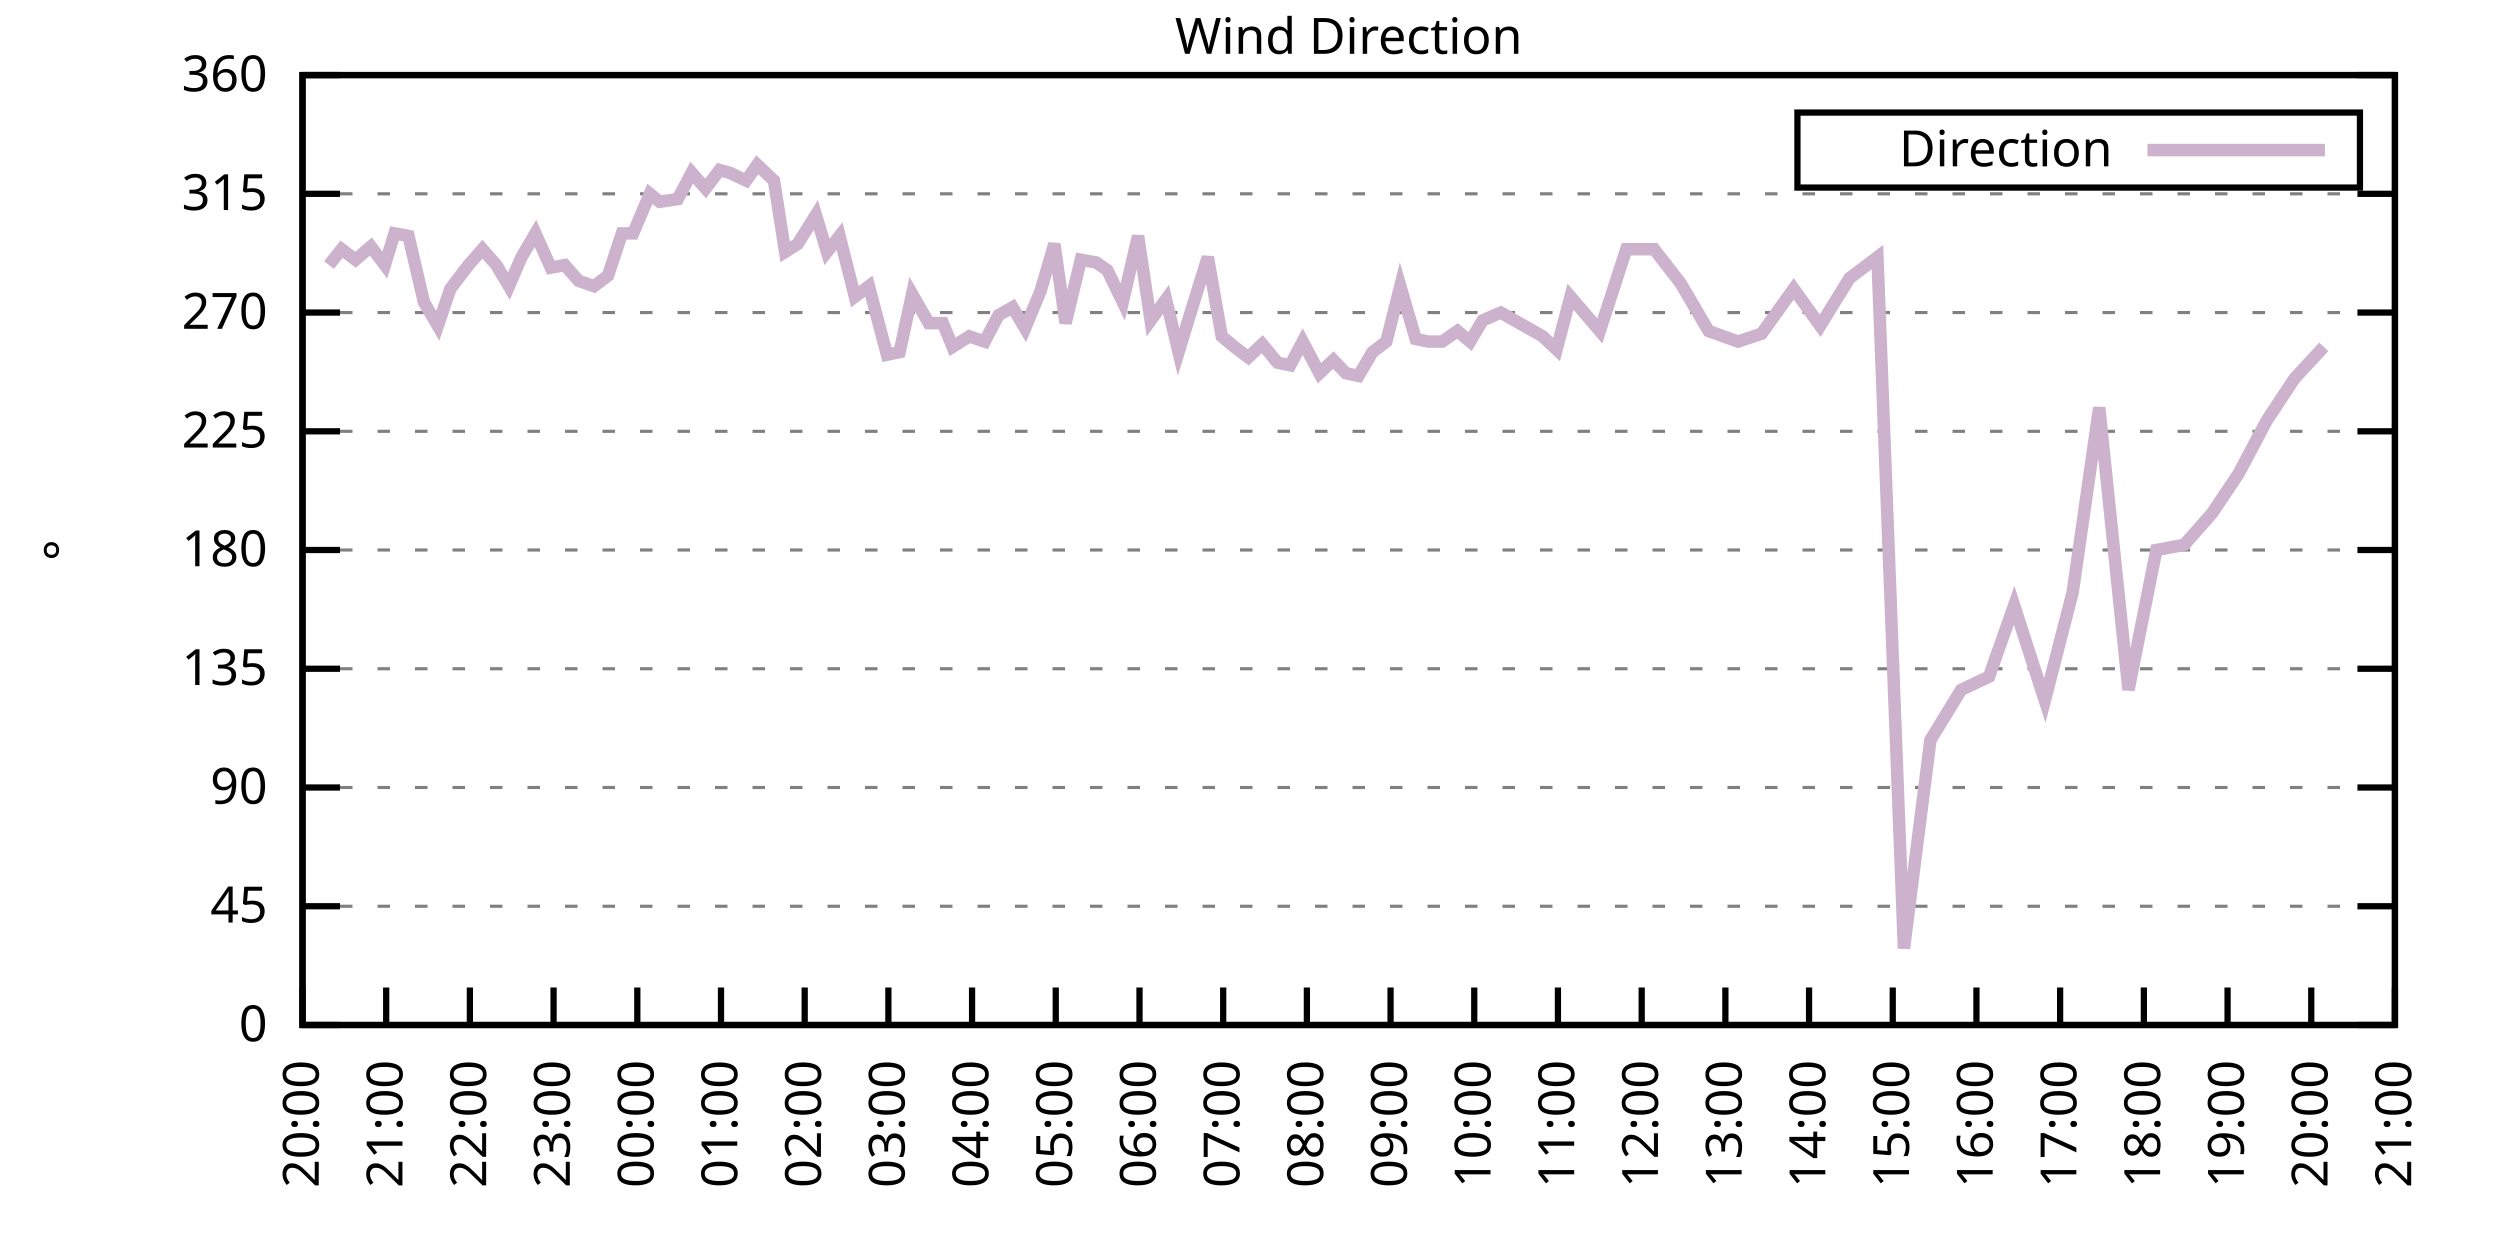
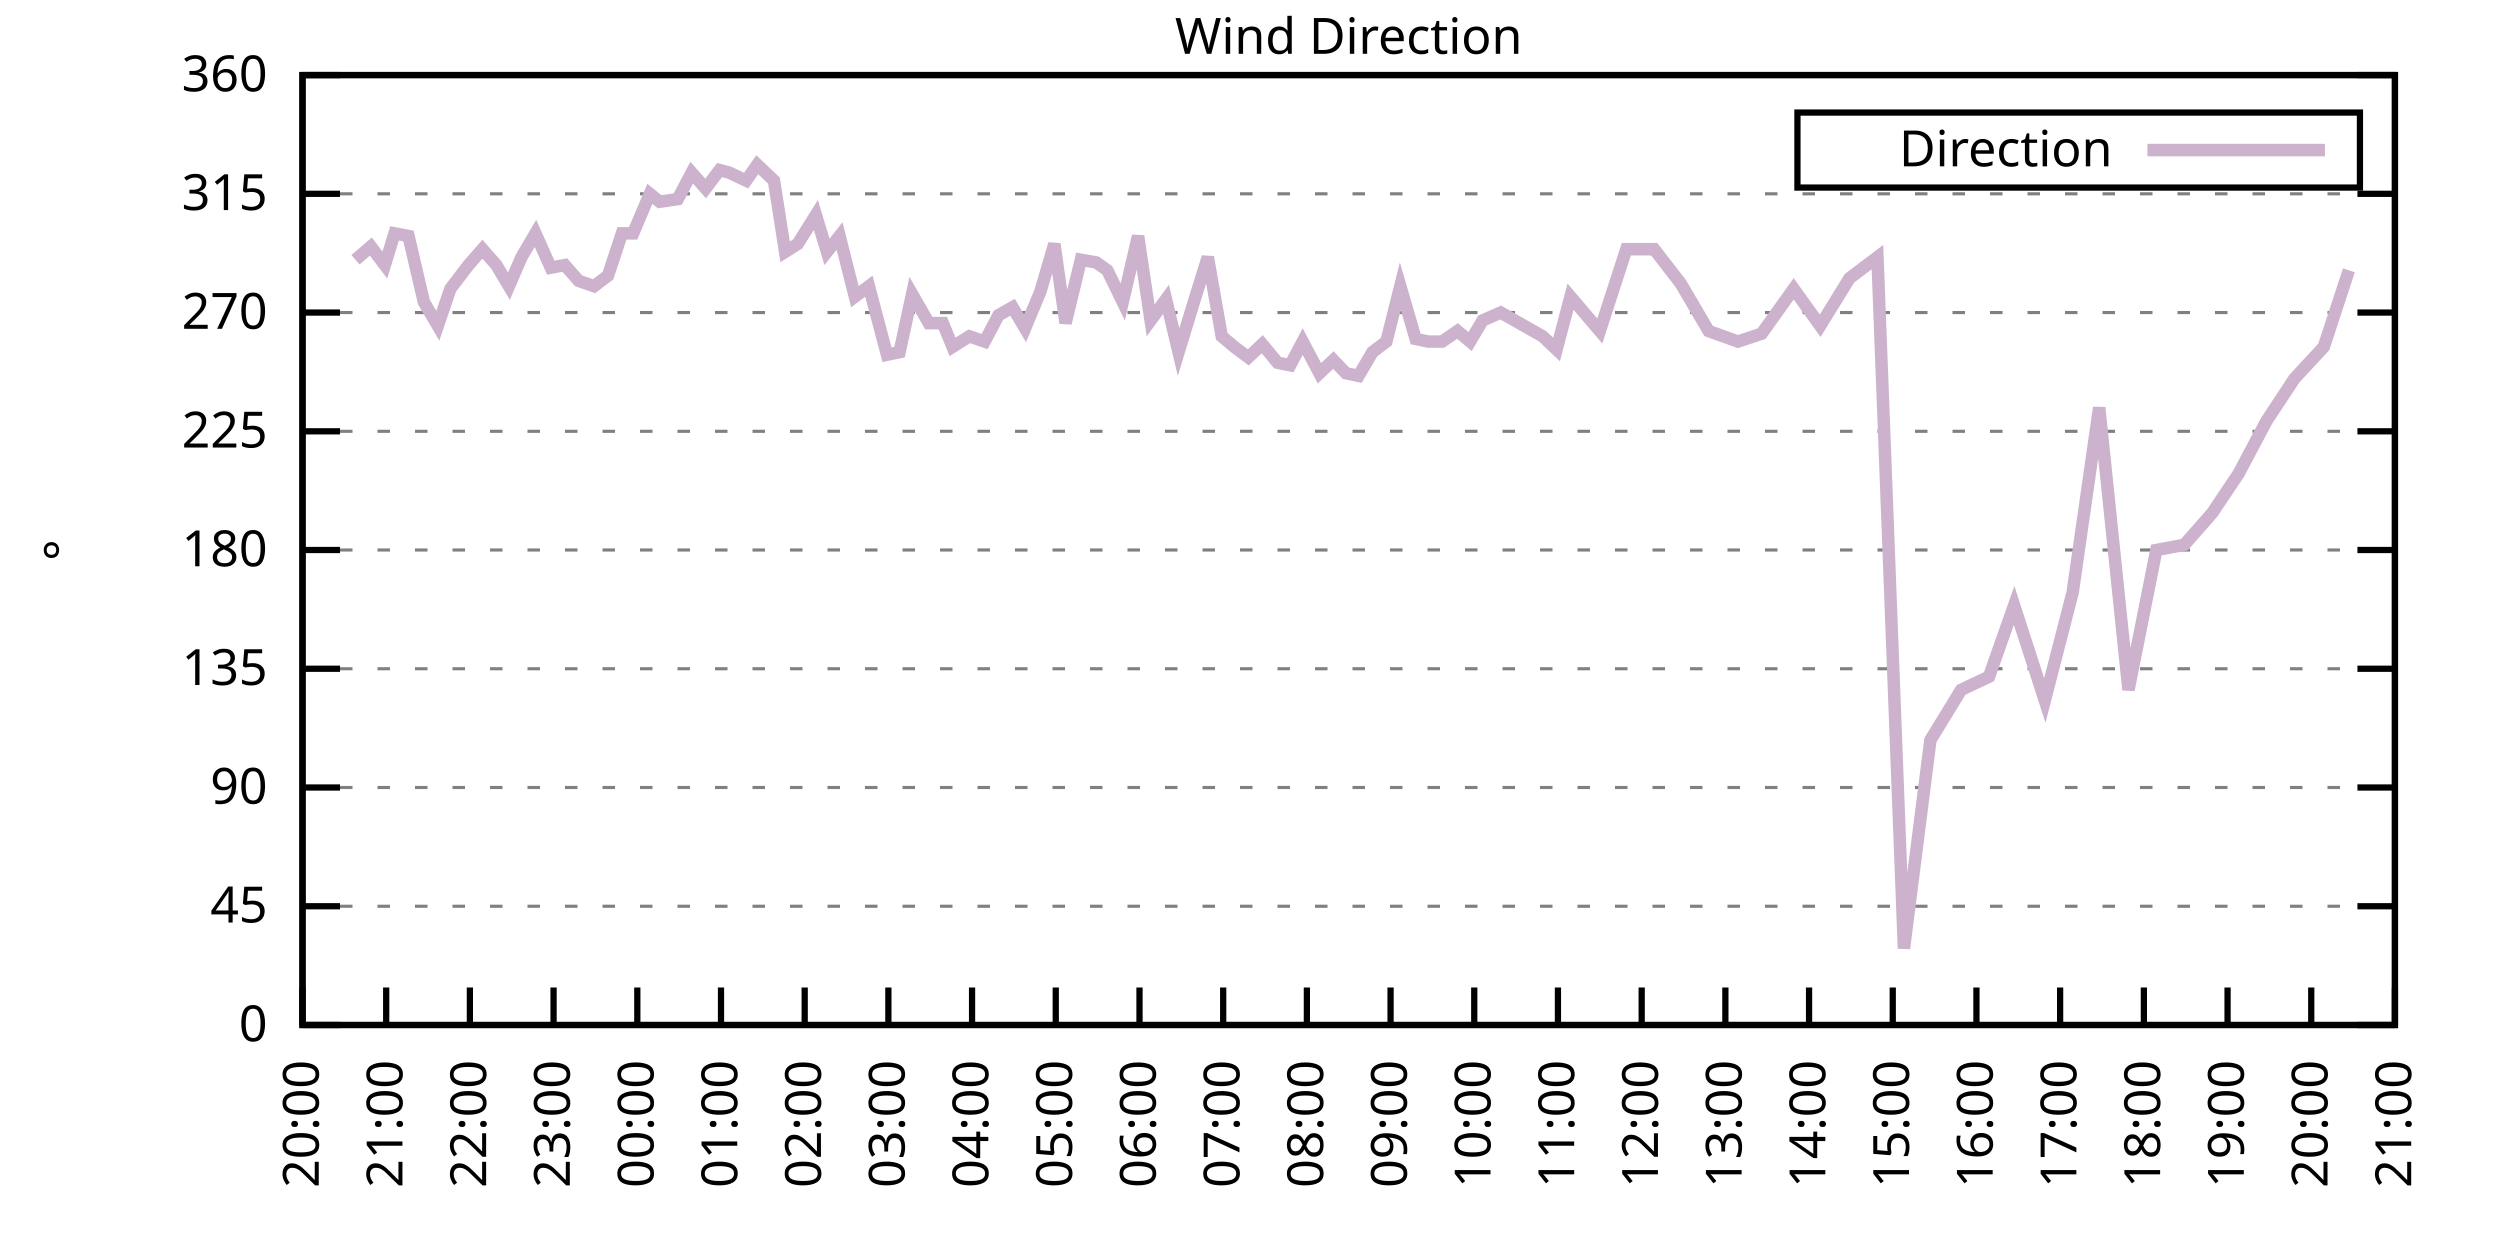
<svg xmlns="http://www.w3.org/2000/svg" xmlns:xlink="http://www.w3.org/1999/xlink" width="400" height="200" viewBox="0 0 400 200">
  <g id="gnuplot_canvas">
    <rect x="0" y="0" width="400" height="200" fill="none" />
    <defs>
      <circle id="gpDot" r="0.5" stroke-width="0.5" stroke="currentColor" />
      <path id="gpPt0" stroke-width="0.333" stroke="currentColor" d="M-1,0 h2 M0,-1 v2" />
      <path id="gpPt1" stroke-width="0.333" stroke="currentColor" d="M-1,-1 L1,1 M1,-1 L-1,1" />
      <path id="gpPt2" stroke-width="0.333" stroke="currentColor" d="M-1,0 L1,0 M0,-1 L0,1 M-1,-1 L1,1 M-1,1 L1,-1" />
      <rect id="gpPt3" stroke-width="0.333" stroke="currentColor" x="-1" y="-1" width="2" height="2" />
      <rect id="gpPt4" stroke-width="0.333" stroke="currentColor" fill="currentColor" x="-1" y="-1" width="2" height="2" />
      <circle id="gpPt5" stroke-width="0.333" stroke="currentColor" cx="0" cy="0" r="1" />
      <use xlink:href="#gpPt5" id="gpPt6" fill="currentColor" stroke="none" />
      <path id="gpPt7" stroke-width="0.333" stroke="currentColor" d="M0,-1.33 L-1.33,0.67 L1.33,0.67 z" />
      <use xlink:href="#gpPt7" id="gpPt8" fill="currentColor" stroke="none" />
      <use xlink:href="#gpPt7" id="gpPt9" stroke="currentColor" transform="rotate(180)" />
      <use xlink:href="#gpPt9" id="gpPt10" fill="currentColor" stroke="none" />
      <use xlink:href="#gpPt3" id="gpPt11" stroke="currentColor" transform="rotate(45)" />
      <use xlink:href="#gpPt11" id="gpPt12" fill="currentColor" stroke="none" />
      <path id="gpPt13" stroke-width="0.333" stroke="currentColor" d="M0,1.330 L1.265,0.411 L0.782,-1.067 L-0.782,-1.076 L-1.265,0.411 z" />
      <use xlink:href="#gpPt13" id="gpPt14" fill="currentColor" stroke="none" />
      <filter id="textbox" filterUnits="objectBoundingBox" x="0" y="0" height="1" width="1">
        <feFlood flood-color="white" flood-opacity="1" result="bgnd" />
        <feComposite in="SourceGraphic" in2="bgnd" operator="atop" />
      </filter>
      <filter id="greybox" filterUnits="objectBoundingBox" x="0" y="0" height="1" width="1">
        <feFlood flood-color="lightgrey" flood-opacity="1" result="grey" />
        <feComposite in="SourceGraphic" in2="grey" operator="atop" />
      </filter>
    </defs>
    <g fill="none" color="white" stroke="currentColor" stroke-width="1.00" stroke-linecap="butt" stroke-linejoin="miter">
</g>
    <g fill="none" color="black" stroke="currentColor" stroke-width="1.00" stroke-linecap="butt" stroke-linejoin="miter">
      <g stroke="none" shape-rendering="crispEdges">
        <polygon fill="rgb(255, 255, 255)" points="48.40,164.00 383.18,164.00 383.18,12.02 48.40,12.02 " />
      </g>
    </g>
    <g fill="none" color="black" stroke="currentColor" stroke-width="1.00" stroke-linecap="butt" stroke-linejoin="miter">
</g>
    <g fill="none" color="black" stroke="black" stroke-width="0.50" stroke-linecap="butt" stroke-linejoin="miter">
</g>
    <g fill="none" color="gray" stroke="currentColor" stroke-width="0.50" stroke-linecap="butt" stroke-linejoin="miter">
      <path stroke="gray" stroke-dasharray="2,4" class="gridline" d="M48.40,164.00 L383.19,164.00  " />
    </g>
    <g fill="none" color="gray" stroke="gray" stroke-width="1.00" stroke-linecap="butt" stroke-linejoin="miter">
</g>
    <g fill="none" color="black" stroke="currentColor" stroke-width="1.00" stroke-linecap="butt" stroke-linejoin="miter">
      <path stroke="black" d="M48.40,164.00 L54.40,164.00 M383.19,164.00 L377.19,164.00  " />
      <g transform="translate(42.80,166.60)" stroke="none" fill="black" font-family="Sans" font-size="8.00" text-anchor="end">
        <text>
          <tspan font-family="Sans"> 0</tspan>
        </text>
      </g>
    </g>
    <g fill="none" color="black" stroke="currentColor" stroke-width="1.00" stroke-linecap="butt" stroke-linejoin="miter">
</g>
    <g fill="none" color="black" stroke="black" stroke-width="0.50" stroke-linecap="butt" stroke-linejoin="miter">
</g>
    <g fill="none" color="gray" stroke="currentColor" stroke-width="0.50" stroke-linecap="butt" stroke-linejoin="miter">
      <path stroke="gray" stroke-dasharray="2,4" class="gridline" d="M48.40,145.00 L383.19,145.00  " />
    </g>
    <g fill="none" color="gray" stroke="gray" stroke-width="1.00" stroke-linecap="butt" stroke-linejoin="miter">
</g>
    <g fill="none" color="black" stroke="currentColor" stroke-width="1.00" stroke-linecap="butt" stroke-linejoin="miter">
      <path stroke="black" d="M48.40,145.00 L54.40,145.00 M383.19,145.00 L377.19,145.00  " />
      <g transform="translate(42.80,147.60)" stroke="none" fill="black" font-family="Sans" font-size="8.00" text-anchor="end">
        <text>
          <tspan font-family="Sans"> 45</tspan>
        </text>
      </g>
    </g>
    <g fill="none" color="black" stroke="currentColor" stroke-width="1.00" stroke-linecap="butt" stroke-linejoin="miter">
</g>
    <g fill="none" color="black" stroke="black" stroke-width="0.50" stroke-linecap="butt" stroke-linejoin="miter">
</g>
    <g fill="none" color="gray" stroke="currentColor" stroke-width="0.50" stroke-linecap="butt" stroke-linejoin="miter">
      <path stroke="gray" stroke-dasharray="2,4" class="gridline" d="M48.40,126.00 L383.19,126.00  " />
    </g>
    <g fill="none" color="gray" stroke="gray" stroke-width="1.00" stroke-linecap="butt" stroke-linejoin="miter">
</g>
    <g fill="none" color="black" stroke="currentColor" stroke-width="1.00" stroke-linecap="butt" stroke-linejoin="miter">
      <path stroke="black" d="M48.40,126.00 L54.40,126.00 M383.19,126.00 L377.19,126.00  " />
      <g transform="translate(42.80,128.60)" stroke="none" fill="black" font-family="Sans" font-size="8.00" text-anchor="end">
        <text>
          <tspan font-family="Sans"> 90</tspan>
        </text>
      </g>
    </g>
    <g fill="none" color="black" stroke="currentColor" stroke-width="1.00" stroke-linecap="butt" stroke-linejoin="miter">
</g>
    <g fill="none" color="black" stroke="black" stroke-width="0.50" stroke-linecap="butt" stroke-linejoin="miter">
</g>
    <g fill="none" color="gray" stroke="currentColor" stroke-width="0.50" stroke-linecap="butt" stroke-linejoin="miter">
      <path stroke="gray" stroke-dasharray="2,4" class="gridline" d="M48.40,107.00 L383.19,107.00  " />
    </g>
    <g fill="none" color="gray" stroke="gray" stroke-width="1.00" stroke-linecap="butt" stroke-linejoin="miter">
</g>
    <g fill="none" color="black" stroke="currentColor" stroke-width="1.00" stroke-linecap="butt" stroke-linejoin="miter">
      <path stroke="black" d="M48.40,107.00 L54.40,107.00 M383.19,107.00 L377.19,107.00  " />
      <g transform="translate(42.80,109.60)" stroke="none" fill="black" font-family="Sans" font-size="8.00" text-anchor="end">
        <text>
          <tspan font-family="Sans"> 135</tspan>
        </text>
      </g>
    </g>
    <g fill="none" color="black" stroke="currentColor" stroke-width="1.00" stroke-linecap="butt" stroke-linejoin="miter">
</g>
    <g fill="none" color="black" stroke="black" stroke-width="0.50" stroke-linecap="butt" stroke-linejoin="miter">
</g>
    <g fill="none" color="gray" stroke="currentColor" stroke-width="0.50" stroke-linecap="butt" stroke-linejoin="miter">
      <path stroke="gray" stroke-dasharray="2,4" class="gridline" d="M48.40,88.00 L383.19,88.00  " />
    </g>
    <g fill="none" color="gray" stroke="gray" stroke-width="1.00" stroke-linecap="butt" stroke-linejoin="miter">
</g>
    <g fill="none" color="black" stroke="currentColor" stroke-width="1.00" stroke-linecap="butt" stroke-linejoin="miter">
      <path stroke="black" d="M48.40,88.00 L54.40,88.00 M383.19,88.00 L377.19,88.00  " />
      <g transform="translate(42.80,90.60)" stroke="none" fill="black" font-family="Sans" font-size="8.00" text-anchor="end">
        <text>
          <tspan font-family="Sans"> 180</tspan>
        </text>
      </g>
    </g>
    <g fill="none" color="black" stroke="currentColor" stroke-width="1.00" stroke-linecap="butt" stroke-linejoin="miter">
</g>
    <g fill="none" color="black" stroke="black" stroke-width="0.50" stroke-linecap="butt" stroke-linejoin="miter">
</g>
    <g fill="none" color="gray" stroke="currentColor" stroke-width="0.50" stroke-linecap="butt" stroke-linejoin="miter">
      <path stroke="gray" stroke-dasharray="2,4" class="gridline" d="M48.40,69.01 L383.19,69.01  " />
    </g>
    <g fill="none" color="gray" stroke="gray" stroke-width="1.00" stroke-linecap="butt" stroke-linejoin="miter">
</g>
    <g fill="none" color="black" stroke="currentColor" stroke-width="1.00" stroke-linecap="butt" stroke-linejoin="miter">
      <path stroke="black" d="M48.40,69.01 L54.40,69.01 M383.19,69.01 L377.19,69.01  " />
      <g transform="translate(42.80,71.61)" stroke="none" fill="black" font-family="Sans" font-size="8.00" text-anchor="end">
        <text>
          <tspan font-family="Sans"> 225</tspan>
        </text>
      </g>
    </g>
    <g fill="none" color="black" stroke="currentColor" stroke-width="1.00" stroke-linecap="butt" stroke-linejoin="miter">
</g>
    <g fill="none" color="black" stroke="black" stroke-width="0.50" stroke-linecap="butt" stroke-linejoin="miter">
</g>
    <g fill="none" color="gray" stroke="currentColor" stroke-width="0.50" stroke-linecap="butt" stroke-linejoin="miter">
      <path stroke="gray" stroke-dasharray="2,4" class="gridline" d="M48.40,50.01 L383.19,50.01  " />
    </g>
    <g fill="none" color="gray" stroke="gray" stroke-width="1.00" stroke-linecap="butt" stroke-linejoin="miter">
</g>
    <g fill="none" color="black" stroke="currentColor" stroke-width="1.00" stroke-linecap="butt" stroke-linejoin="miter">
      <path stroke="black" d="M48.40,50.01 L54.40,50.01 M383.19,50.01 L377.19,50.01  " />
      <g transform="translate(42.80,52.61)" stroke="none" fill="black" font-family="Sans" font-size="8.00" text-anchor="end">
        <text>
          <tspan font-family="Sans"> 270</tspan>
        </text>
      </g>
    </g>
    <g fill="none" color="black" stroke="currentColor" stroke-width="1.00" stroke-linecap="butt" stroke-linejoin="miter">
</g>
    <g fill="none" color="black" stroke="black" stroke-width="0.50" stroke-linecap="butt" stroke-linejoin="miter">
</g>
    <g fill="none" color="gray" stroke="currentColor" stroke-width="0.50" stroke-linecap="butt" stroke-linejoin="miter">
      <path stroke="gray" stroke-dasharray="2,4" class="gridline" d="M48.40,31.01 L383.19,31.01  " />
    </g>
    <g fill="none" color="gray" stroke="gray" stroke-width="1.00" stroke-linecap="butt" stroke-linejoin="miter">
</g>
    <g fill="none" color="black" stroke="currentColor" stroke-width="1.00" stroke-linecap="butt" stroke-linejoin="miter">
      <path stroke="black" d="M48.40,31.01 L54.40,31.01 M383.19,31.01 L377.19,31.01  " />
      <g transform="translate(42.80,33.61)" stroke="none" fill="black" font-family="Sans" font-size="8.00" text-anchor="end">
        <text>
          <tspan font-family="Sans"> 315</tspan>
        </text>
      </g>
    </g>
    <g fill="none" color="black" stroke="currentColor" stroke-width="1.00" stroke-linecap="butt" stroke-linejoin="miter">
</g>
    <g fill="none" color="black" stroke="black" stroke-width="0.50" stroke-linecap="butt" stroke-linejoin="miter">
</g>
    <g fill="none" color="gray" stroke="currentColor" stroke-width="0.50" stroke-linecap="butt" stroke-linejoin="miter">
      <path stroke="gray" stroke-dasharray="2,4" class="gridline" d="M48.40,12.01 L383.19,12.01  " />
    </g>
    <g fill="none" color="gray" stroke="gray" stroke-width="1.00" stroke-linecap="butt" stroke-linejoin="miter">
</g>
    <g fill="none" color="black" stroke="currentColor" stroke-width="1.00" stroke-linecap="butt" stroke-linejoin="miter">
      <path stroke="black" d="M48.40,12.01 L54.40,12.01 M383.19,12.01 L377.19,12.01  " />
      <g transform="translate(42.80,14.61)" stroke="none" fill="black" font-family="Sans" font-size="8.00" text-anchor="end">
        <text>
          <tspan font-family="Sans"> 360</tspan>
        </text>
      </g>
    </g>
    <g fill="none" color="black" stroke="currentColor" stroke-width="1.00" stroke-linecap="butt" stroke-linejoin="miter">
      <path stroke="black" d="M48.40,164.00 L48.40,158.00  " />
      <g transform="translate(51.00,169.60) rotate(270.00)" stroke="none" fill="black" font-family="Sans" font-size="8.00" text-anchor="end">
        <text>
          <tspan font-family="Sans">20:00</tspan>
        </text>
      </g>
    </g>
    <g fill="none" color="black" stroke="currentColor" stroke-width="1.00" stroke-linecap="butt" stroke-linejoin="miter">
      <path stroke="black" d="M61.79,164.00 L61.79,158.00  " />
      <g transform="translate(64.39,169.60) rotate(270.00)" stroke="none" fill="black" font-family="Sans" font-size="8.00" text-anchor="end">
        <text>
          <tspan font-family="Sans">21:00</tspan>
        </text>
      </g>
    </g>
    <g fill="none" color="black" stroke="currentColor" stroke-width="1.00" stroke-linecap="butt" stroke-linejoin="miter">
      <path stroke="black" d="M75.18,164.00 L75.18,158.00  " />
      <g transform="translate(77.78,169.60) rotate(270.00)" stroke="none" fill="black" font-family="Sans" font-size="8.00" text-anchor="end">
        <text>
          <tspan font-family="Sans">22:00</tspan>
        </text>
      </g>
    </g>
    <g fill="none" color="black" stroke="currentColor" stroke-width="1.00" stroke-linecap="butt" stroke-linejoin="miter">
      <path stroke="black" d="M88.57,164.00 L88.57,158.00  " />
      <g transform="translate(91.17,169.60) rotate(270.00)" stroke="none" fill="black" font-family="Sans" font-size="8.00" text-anchor="end">
        <text>
          <tspan font-family="Sans">23:00</tspan>
        </text>
      </g>
    </g>
    <g fill="none" color="black" stroke="currentColor" stroke-width="1.00" stroke-linecap="butt" stroke-linejoin="miter">
      <path stroke="black" d="M101.97,164.00 L101.97,158.00  " />
      <g transform="translate(104.57,169.60) rotate(270.00)" stroke="none" fill="black" font-family="Sans" font-size="8.00" text-anchor="end">
        <text>
          <tspan font-family="Sans">00:00</tspan>
        </text>
      </g>
    </g>
    <g fill="none" color="black" stroke="currentColor" stroke-width="1.00" stroke-linecap="butt" stroke-linejoin="miter">
      <path stroke="black" d="M115.36,164.00 L115.36,158.00  " />
      <g transform="translate(117.96,169.60) rotate(270.00)" stroke="none" fill="black" font-family="Sans" font-size="8.00" text-anchor="end">
        <text>
          <tspan font-family="Sans">01:00</tspan>
        </text>
      </g>
    </g>
    <g fill="none" color="black" stroke="currentColor" stroke-width="1.00" stroke-linecap="butt" stroke-linejoin="miter">
      <path stroke="black" d="M128.75,164.00 L128.75,158.00  " />
      <g transform="translate(131.35,169.60) rotate(270.00)" stroke="none" fill="black" font-family="Sans" font-size="8.00" text-anchor="end">
        <text>
          <tspan font-family="Sans">02:00</tspan>
        </text>
      </g>
    </g>
    <g fill="none" color="black" stroke="currentColor" stroke-width="1.00" stroke-linecap="butt" stroke-linejoin="miter">
      <path stroke="black" d="M142.14,164.00 L142.14,158.00  " />
      <g transform="translate(144.74,169.60) rotate(270.00)" stroke="none" fill="black" font-family="Sans" font-size="8.00" text-anchor="end">
        <text>
          <tspan font-family="Sans">03:00</tspan>
        </text>
      </g>
    </g>
    <g fill="none" color="black" stroke="currentColor" stroke-width="1.00" stroke-linecap="butt" stroke-linejoin="miter">
      <path stroke="black" d="M155.53,164.00 L155.53,158.00  " />
      <g transform="translate(158.13,169.60) rotate(270.00)" stroke="none" fill="black" font-family="Sans" font-size="8.00" text-anchor="end">
        <text>
          <tspan font-family="Sans">04:00</tspan>
        </text>
      </g>
    </g>
    <g fill="none" color="black" stroke="currentColor" stroke-width="1.00" stroke-linecap="butt" stroke-linejoin="miter">
      <path stroke="black" d="M168.92,164.00 L168.92,158.00  " />
      <g transform="translate(171.52,169.60) rotate(270.00)" stroke="none" fill="black" font-family="Sans" font-size="8.00" text-anchor="end">
        <text>
          <tspan font-family="Sans">05:00</tspan>
        </text>
      </g>
    </g>
    <g fill="none" color="black" stroke="currentColor" stroke-width="1.00" stroke-linecap="butt" stroke-linejoin="miter">
      <path stroke="black" d="M182.32,164.00 L182.32,158.00  " />
      <g transform="translate(184.92,169.60) rotate(270.00)" stroke="none" fill="black" font-family="Sans" font-size="8.00" text-anchor="end">
        <text>
          <tspan font-family="Sans">06:00</tspan>
        </text>
      </g>
    </g>
    <g fill="none" color="black" stroke="currentColor" stroke-width="1.00" stroke-linecap="butt" stroke-linejoin="miter">
      <path stroke="black" d="M195.71,164.00 L195.71,158.00  " />
      <g transform="translate(198.31,169.60) rotate(270.00)" stroke="none" fill="black" font-family="Sans" font-size="8.00" text-anchor="end">
        <text>
          <tspan font-family="Sans">07:00</tspan>
        </text>
      </g>
    </g>
    <g fill="none" color="black" stroke="currentColor" stroke-width="1.00" stroke-linecap="butt" stroke-linejoin="miter">
      <path stroke="black" d="M209.10,164.00 L209.10,158.00  " />
      <g transform="translate(211.70,169.60) rotate(270.00)" stroke="none" fill="black" font-family="Sans" font-size="8.00" text-anchor="end">
        <text>
          <tspan font-family="Sans">08:00</tspan>
        </text>
      </g>
    </g>
    <g fill="none" color="black" stroke="currentColor" stroke-width="1.00" stroke-linecap="butt" stroke-linejoin="miter">
      <path stroke="black" d="M222.49,164.00 L222.49,158.00  " />
      <g transform="translate(225.09,169.60) rotate(270.00)" stroke="none" fill="black" font-family="Sans" font-size="8.00" text-anchor="end">
        <text>
          <tspan font-family="Sans">09:00</tspan>
        </text>
      </g>
    </g>
    <g fill="none" color="black" stroke="currentColor" stroke-width="1.00" stroke-linecap="butt" stroke-linejoin="miter">
      <path stroke="black" d="M235.88,164.00 L235.88,158.00  " />
      <g transform="translate(238.48,169.60) rotate(270.00)" stroke="none" fill="black" font-family="Sans" font-size="8.00" text-anchor="end">
        <text>
          <tspan font-family="Sans">10:00</tspan>
        </text>
      </g>
    </g>
    <g fill="none" color="black" stroke="currentColor" stroke-width="1.00" stroke-linecap="butt" stroke-linejoin="miter">
      <path stroke="black" d="M249.27,164.00 L249.27,158.00  " />
      <g transform="translate(251.87,169.60) rotate(270.00)" stroke="none" fill="black" font-family="Sans" font-size="8.00" text-anchor="end">
        <text>
          <tspan font-family="Sans">11:00</tspan>
        </text>
      </g>
    </g>
    <g fill="none" color="black" stroke="currentColor" stroke-width="1.00" stroke-linecap="butt" stroke-linejoin="miter">
      <path stroke="black" d="M262.67,164.00 L262.67,158.00  " />
      <g transform="translate(265.27,169.60) rotate(270.00)" stroke="none" fill="black" font-family="Sans" font-size="8.00" text-anchor="end">
        <text>
          <tspan font-family="Sans">12:00</tspan>
        </text>
      </g>
    </g>
    <g fill="none" color="black" stroke="currentColor" stroke-width="1.00" stroke-linecap="butt" stroke-linejoin="miter">
      <path stroke="black" d="M276.06,164.00 L276.06,158.00  " />
      <g transform="translate(278.66,169.60) rotate(270.00)" stroke="none" fill="black" font-family="Sans" font-size="8.00" text-anchor="end">
        <text>
          <tspan font-family="Sans">13:00</tspan>
        </text>
      </g>
    </g>
    <g fill="none" color="black" stroke="currentColor" stroke-width="1.00" stroke-linecap="butt" stroke-linejoin="miter">
      <path stroke="black" d="M289.45,164.00 L289.45,158.00  " />
      <g transform="translate(292.05,169.60) rotate(270.00)" stroke="none" fill="black" font-family="Sans" font-size="8.00" text-anchor="end">
        <text>
          <tspan font-family="Sans">14:00</tspan>
        </text>
      </g>
    </g>
    <g fill="none" color="black" stroke="currentColor" stroke-width="1.00" stroke-linecap="butt" stroke-linejoin="miter">
      <path stroke="black" d="M302.84,164.00 L302.84,158.00  " />
      <g transform="translate(305.44,169.60) rotate(270.00)" stroke="none" fill="black" font-family="Sans" font-size="8.00" text-anchor="end">
        <text>
          <tspan font-family="Sans">15:00</tspan>
        </text>
      </g>
    </g>
    <g fill="none" color="black" stroke="currentColor" stroke-width="1.00" stroke-linecap="butt" stroke-linejoin="miter">
      <path stroke="black" d="M316.23,164.00 L316.23,158.00  " />
      <g transform="translate(318.83,169.60) rotate(270.00)" stroke="none" fill="black" font-family="Sans" font-size="8.00" text-anchor="end">
        <text>
          <tspan font-family="Sans">16:00</tspan>
        </text>
      </g>
    </g>
    <g fill="none" color="black" stroke="currentColor" stroke-width="1.00" stroke-linecap="butt" stroke-linejoin="miter">
      <path stroke="black" d="M329.62,164.00 L329.62,158.00  " />
      <g transform="translate(332.22,169.60) rotate(270.00)" stroke="none" fill="black" font-family="Sans" font-size="8.00" text-anchor="end">
        <text>
          <tspan font-family="Sans">17:00</tspan>
        </text>
      </g>
    </g>
    <g fill="none" color="black" stroke="currentColor" stroke-width="1.00" stroke-linecap="butt" stroke-linejoin="miter">
      <path stroke="black" d="M343.02,164.00 L343.02,158.00  " />
      <g transform="translate(345.62,169.60) rotate(270.00)" stroke="none" fill="black" font-family="Sans" font-size="8.00" text-anchor="end">
        <text>
          <tspan font-family="Sans">18:00</tspan>
        </text>
      </g>
    </g>
    <g fill="none" color="black" stroke="currentColor" stroke-width="1.00" stroke-linecap="butt" stroke-linejoin="miter">
      <path stroke="black" d="M356.41,164.00 L356.41,158.00  " />
      <g transform="translate(359.01,169.60) rotate(270.00)" stroke="none" fill="black" font-family="Sans" font-size="8.00" text-anchor="end">
        <text>
          <tspan font-family="Sans">19:00</tspan>
        </text>
      </g>
    </g>
    <g fill="none" color="black" stroke="currentColor" stroke-width="1.00" stroke-linecap="butt" stroke-linejoin="miter">
      <path stroke="black" d="M369.80,164.00 L369.80,158.00  " />
      <g transform="translate(372.40,169.60) rotate(270.00)" stroke="none" fill="black" font-family="Sans" font-size="8.00" text-anchor="end">
        <text>
          <tspan font-family="Sans">20:00</tspan>
        </text>
      </g>
    </g>
    <g fill="none" color="black" stroke="currentColor" stroke-width="1.00" stroke-linecap="butt" stroke-linejoin="miter">
      <path stroke="black" d="M383.19,164.00 L383.19,158.00  " />
      <g transform="translate(385.79,169.60) rotate(270.00)" stroke="none" fill="black" font-family="Sans" font-size="8.00" text-anchor="end">
        <text>
          <tspan font-family="Sans">21:00</tspan>
        </text>
      </g>
    </g>
    <g fill="none" color="black" stroke="currentColor" stroke-width="1.00" stroke-linecap="butt" stroke-linejoin="miter">
</g>
    <g fill="none" color="black" stroke="currentColor" stroke-width="1.00" stroke-linecap="butt" stroke-linejoin="miter">
      <path stroke="black" d="M48.40,12.01 L48.40,164.00 L383.19,164.00 L383.19,12.01 L48.40,12.01 Z  " />
    </g>
    <g fill="none" color="black" stroke="currentColor" stroke-width="1.00" stroke-linecap="butt" stroke-linejoin="miter">
</g>
    <g fill="none" color="black" stroke="currentColor" stroke-width="1.00" stroke-linecap="butt" stroke-linejoin="miter">
      <path stroke="black" d="M287.59,30.01 L287.59,18.01 L377.59,18.01 L377.59,30.01 L287.59,30.01 Z  " />
    </g>
    <g id="Wind_direction_plot_1">
      <g fill="none" color="white" stroke="black" stroke-width="2.00" stroke-linecap="butt" stroke-linejoin="miter">
</g>
      <g fill="none" color="black" stroke="currentColor" stroke-width="2.00" stroke-linecap="butt" stroke-linejoin="miter">
        <g transform="translate(337.99,26.61)" stroke="none" fill="black" font-family="Sans" font-size="8.00" text-anchor="end">
          <text>
            <tspan font-family="Sans">Direction</tspan>
          </text>
        </g>
      </g>
      <g fill="none" color="black" stroke="currentColor" stroke-width="2.00" stroke-linecap="butt" stroke-linejoin="miter">
-         <path stroke="rgb(204, 178, 204)" d="M343.59,24.01 L371.99,24.01 M52.64,42.41 L54.65,39.87 L56.88,41.56 L59.34,39.45 L61.57,42.41 L63.13,37.34   L65.36,37.76 L67.82,48.32 L70.05,52.12 L72.06,46.21 L74.96,42.41 L77.19,39.87 L79.42,42.41 L81.43,45.79   L83.44,41.14 L85.67,37.34 L88.13,42.83 L90.36,42.41 L92.59,44.94 L95.05,45.79 L97.28,44.10 L99.51,37.34   L101.30,37.34 L103.98,31.01 L105.54,32.28 L108.44,31.85 L110.67,27.63 L112.90,30.16 L115.13,27.21 L116.70,27.63   L119.38,28.90 L121.16,26.36 L123.84,28.90 L125.62,40.30 L127.63,39.03 L130.54,34.39 L132.32,40.30 L134.33,37.76   L136.78,47.47 L139.02,45.79 L141.92,56.76 L143.93,56.34 L145.94,47.05 L148.61,51.70 L150.85,51.70 L152.41,55.50   L155.09,53.81 L157.54,54.65 L159.77,50.43 L162.01,49.16 L164.01,52.54 L166.47,46.63 L168.70,39.03 L170.49,51.70   L172.94,41.56 L175.40,41.99 L177.18,43.25 L179.64,48.32 L182.09,37.76 L184.10,51.27 L186.56,47.90 L188.57,56.34   L191.02,48.32 L193.25,41.14 L195.48,53.81 L197.49,55.50 L199.73,57.18 L201.96,55.07 L204.41,58.03 L206.42,58.45   L208.43,54.65 L211.11,59.72 L213.34,57.61 L215.35,59.72 L217.36,60.14 L219.59,56.34 L221.82,54.65 L224.05,45.79   L226.51,54.23 L228.52,54.65 L230.75,54.65 L233.20,52.96 L235.21,54.65 L237.22,51.27 L240.12,50.01 L246.82,53.81   L249.05,55.92 L251.28,47.47 L255.97,52.96 L260.21,39.87 L264.67,39.87 L268.92,45.36 L273.38,52.96 L278.07,54.65   L281.86,53.39 L286.99,46.21 L291.23,52.12 L295.92,44.52 L300.39,41.14 L304.63,151.76 L308.87,118.40 L313.78,110.38   L318.24,108.27 L322.26,96.87 L327.17,112.07 L331.63,94.76 L335.87,65.21 L340.56,110.38 L345.02,88.00 L349.49,87.16   L353.95,82.09 L358.19,75.76 L362.66,67.32 L367.12,60.56 L371.81,55.50  " />
+         <path stroke="rgb(204, 178, 204)" d="M343.59,24.01 L371.99,24.01 M56.88,41.56 L59.34,39.45 L61.57,42.41 L63.13,37.34 L65.36,37.76 L67.82,48.32   L70.05,52.12 L72.06,46.21 L74.96,42.41 L77.19,39.87 L79.42,42.41 L81.43,45.79 L83.44,41.14 L85.67,37.34   L88.13,42.83 L90.36,42.41 L92.59,44.94 L95.05,45.79 L97.28,44.10 L99.51,37.34 L101.30,37.34 L103.98,31.01   L105.54,32.28 L108.44,31.85 L110.67,27.63 L112.90,30.16 L115.13,27.21 L116.70,27.63 L119.38,28.90 L121.16,26.36   L123.84,28.90 L125.62,40.30 L127.63,39.03 L130.54,34.39 L132.32,40.30 L134.33,37.76 L136.78,47.47 L139.02,45.79   L141.92,56.76 L143.93,56.34 L145.94,47.05 L148.61,51.70 L150.85,51.70 L152.41,55.50 L155.09,53.81 L157.54,54.65   L159.77,50.43 L162.01,49.16 L164.01,52.54 L166.47,46.63 L168.70,39.03 L170.49,51.70 L172.94,41.56 L175.40,41.99   L177.18,43.25 L179.64,48.32 L182.09,37.76 L184.10,51.27 L186.56,47.90 L188.57,56.34 L191.02,48.32 L193.25,41.14   L195.48,53.81 L197.49,55.50 L199.73,57.18 L201.96,55.07 L204.41,58.03 L206.42,58.45 L208.43,54.65 L211.11,59.72   L213.34,57.61 L215.35,59.72 L217.36,60.14 L219.59,56.34 L221.82,54.65 L224.05,45.79 L226.51,54.23 L228.52,54.65   L230.75,54.65 L233.20,52.96 L235.21,54.65 L237.22,51.27 L240.12,50.01 L246.82,53.81 L249.05,55.92 L251.28,47.47   L255.97,52.96 L260.21,39.87 L264.67,39.87 L268.92,45.36 L273.38,52.96 L278.07,54.65 L281.86,53.39 L286.99,46.21   L291.23,52.12 L295.92,44.52 L300.39,41.14 L304.63,151.76 L308.87,118.40 L313.78,110.38 L318.24,108.27 L322.26,96.87   L327.17,112.07 L331.63,94.76 L335.87,65.21 L340.56,110.38 L345.02,88.00 L349.49,87.16 L353.95,82.09 L358.19,75.76   L362.66,67.32 L367.12,60.56 L371.81,55.50 L375.82,43.25  " />
      </g>
    </g>
    <g fill="none" color="black" stroke="currentColor" stroke-width="2.00" stroke-linecap="butt" stroke-linejoin="miter">
</g>
    <g fill="none" color="black" stroke="black" stroke-width="1.00" stroke-linecap="butt" stroke-linejoin="miter">
</g>
    <g fill="none" color="black" stroke="currentColor" stroke-width="1.00" stroke-linecap="butt" stroke-linejoin="miter">
      <path stroke="black" d="M48.40,12.01 L48.40,164.00 L383.19,164.00 L383.19,12.01 L48.40,12.01 Z  " />
      <g transform="translate(12.80,88.01) rotate(270.00)" stroke="none" fill="black" font-family="Sans" font-size="8.00" text-anchor="middle">
        <text>
          <tspan font-family="Sans">°</tspan>
        </text>
      </g>
    </g>
    <g fill="none" color="black" stroke="currentColor" stroke-width="1.00" stroke-linecap="butt" stroke-linejoin="miter">
</g>
    <g fill="none" color="black" stroke="currentColor" stroke-width="1.00" stroke-linecap="butt" stroke-linejoin="miter">
      <g transform="translate(215.79,8.61)" stroke="none" fill="black" font-family="Sans" font-size="8.00" text-anchor="middle">
        <text>
          <tspan font-family="Sans">Wind Direction</tspan>
        </text>
      </g>
    </g>
    <g fill="none" color="black" stroke="currentColor" stroke-width="1.00" stroke-linecap="butt" stroke-linejoin="miter">
</g>
  </g>
</svg>
